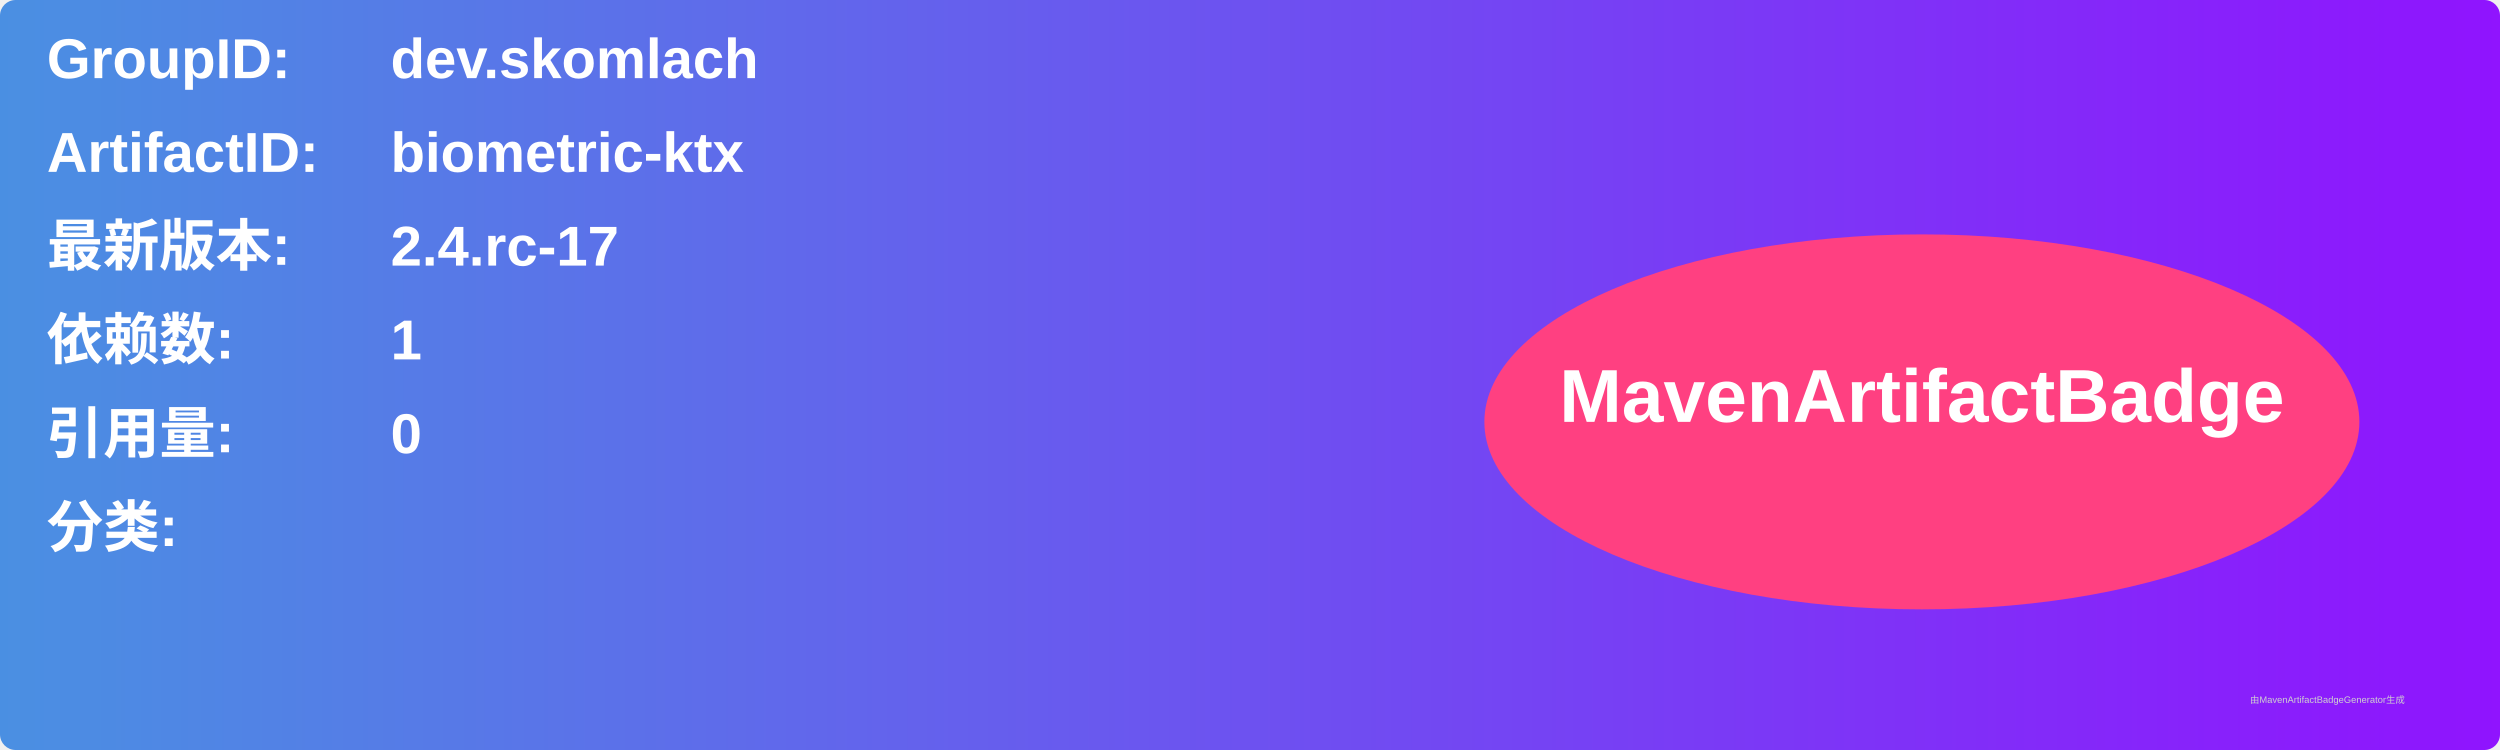
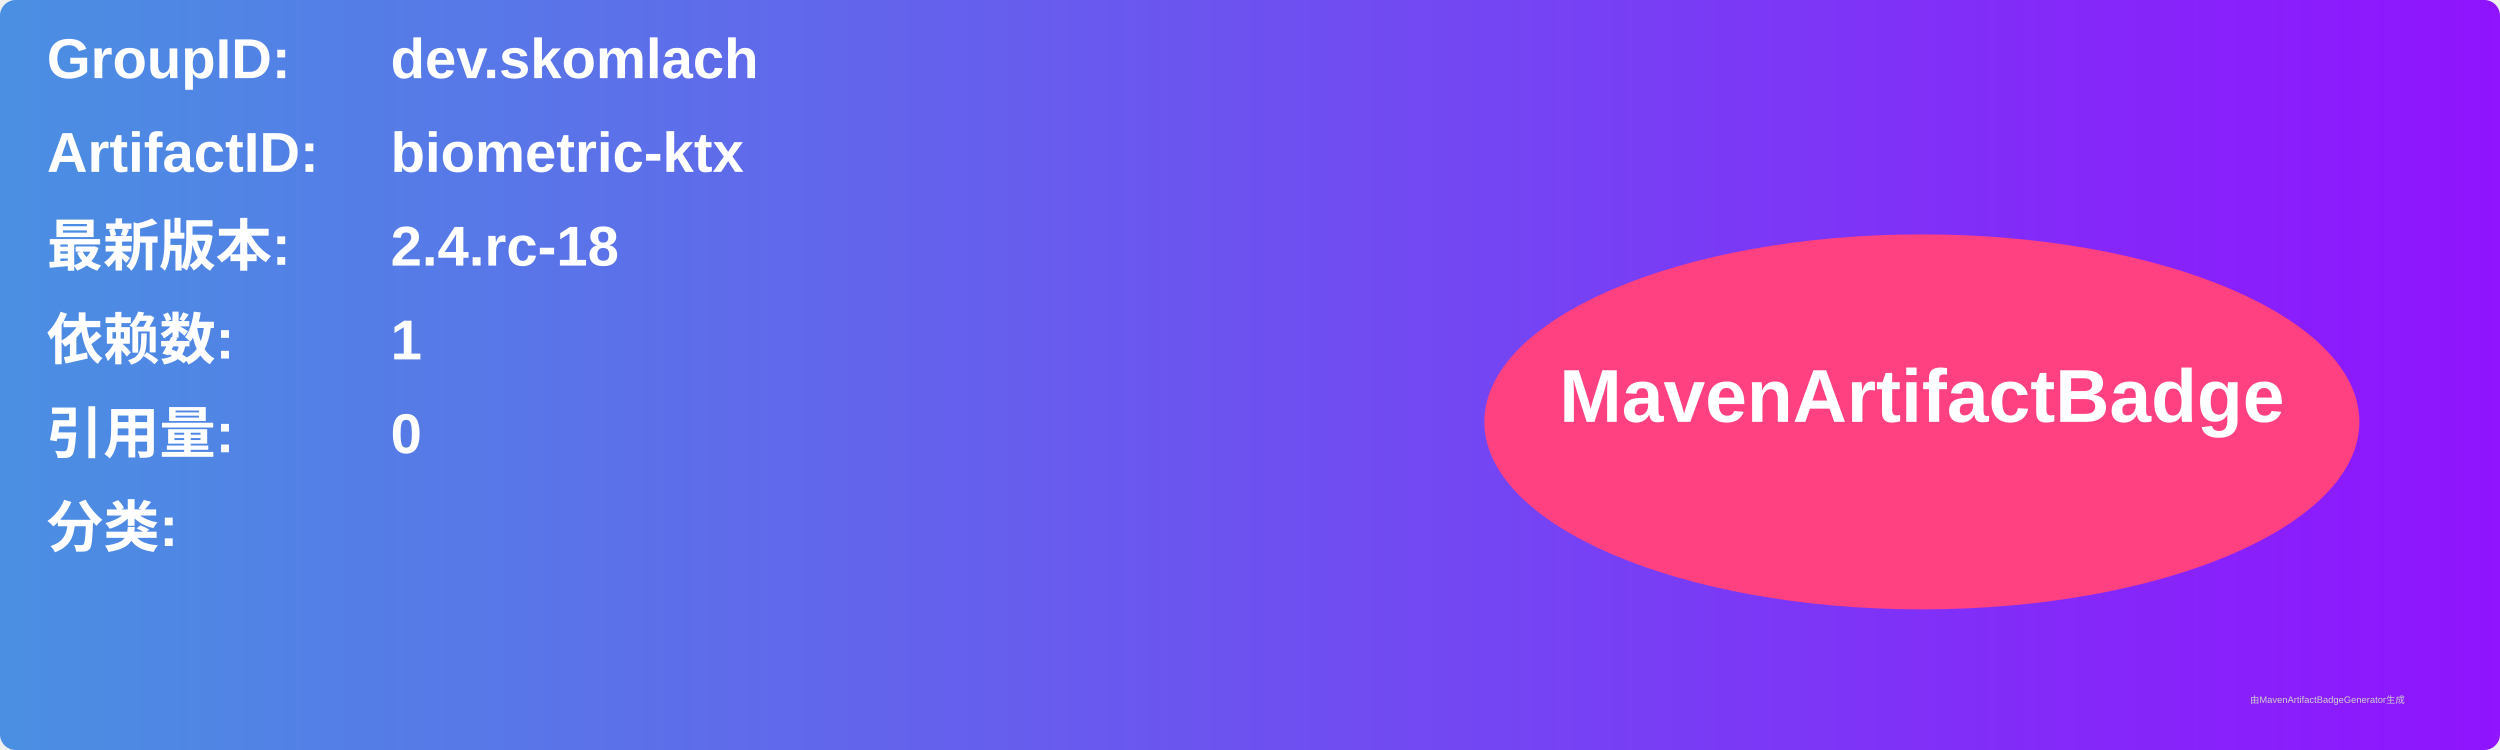
<svg xmlns="http://www.w3.org/2000/svg" width="800" height="240" viewBox="0 0 800 240">
  <linearGradient id="grad" x1="0%" y1="0%" x2="100%" y2="0%">
    <stop offset="0%" stop-color="#4a90e2" />
    <stop offset="100%" stop-color="#9013fe" />
  </linearGradient>
  <rect width="100%" height="100%" rx="5" ry="5" fill="url(#grad)" />
  <g transform="translate(15, 15)">
    <text x="0" y="10" font-family="Arial" font-size="18" fill="white" font-weight="bold" width="260">GroupID:</text>
    <text x="110" y="10" font-family="Arial" font-size="18" fill="white" font-weight="bold" width="460">dev.skomlach</text>
    <text x="0" y="40" font-family="Arial" font-size="18" fill="white" font-weight="bold" width="260">ArtifactID:</text>
    <text x="110" y="40" font-family="Arial" font-size="18" fill="white" font-weight="bold" width="460">biometric-ktx</text>
    <text x="0" y="70" font-family="Arial" font-size="18" fill="white" font-weight="bold">最新版本:</text>
    <text x="110" y="70" font-family="Arial" font-size="18" fill="white" font-weight="bold">
-       <tspan font-weight="bold">2.4.rc-17</tspan>
+       <tspan font-weight="bold">2.4.rc-18</tspan>
    </text>
    <text x="0" y="100" font-family="Arial" font-size="18" fill="white" font-weight="bold">依赖数: </text>
    <text x="110" y="100" font-family="Arial" font-size="18" fill="white">
      <tspan font-weight="bold">1</tspan>
    </text>
    <text x="0" y="130" font-family="Arial" font-size="18" fill="white" font-weight="bold">引用量: </text>
    <text x="110" y="130" font-family="Arial" font-size="18" fill="white">
      <tspan font-weight="bold">0</tspan>
    </text>
    <text x="0" y="160" font-family="Arial" font-size="18" fill="white" font-weight="bold">分类:</text>
    <text x="10" y="190" font-family="Arial" font-size="10" fill="white">
      <tspan font-weight="bold" />
    </text>
    <ellipse cx="600" cy="120" rx="140" ry="60" fill="#ff4081" />
    <text x="600" y="120" text-anchor="middle" font-family="Arial" font-size="24" fill="white" font-weight="bold">MavenArtifactBadge</text>
  </g>
  <text x="720" y="225" font-family="Arial" font-size="3" fill="#d0d0d0">由MavenArtifactBadgeGenerator生成</text>
</svg>
